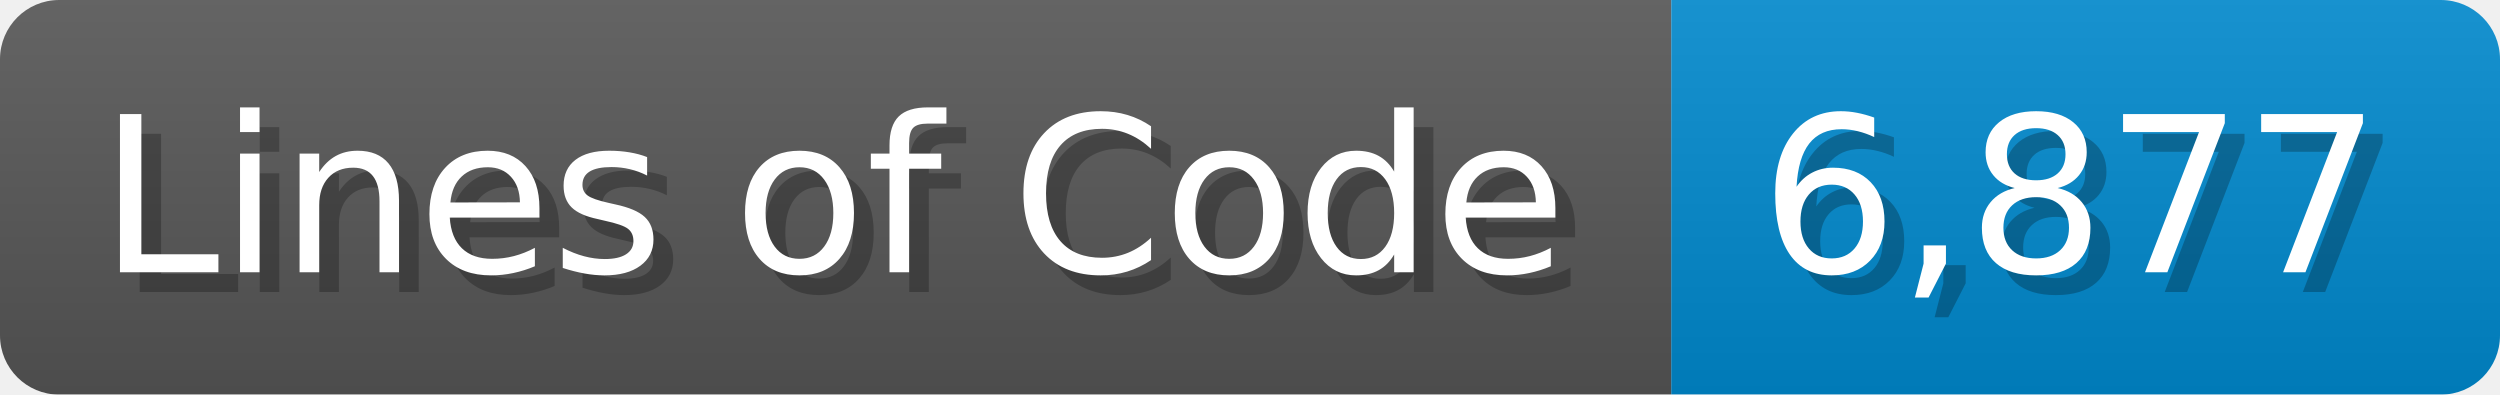
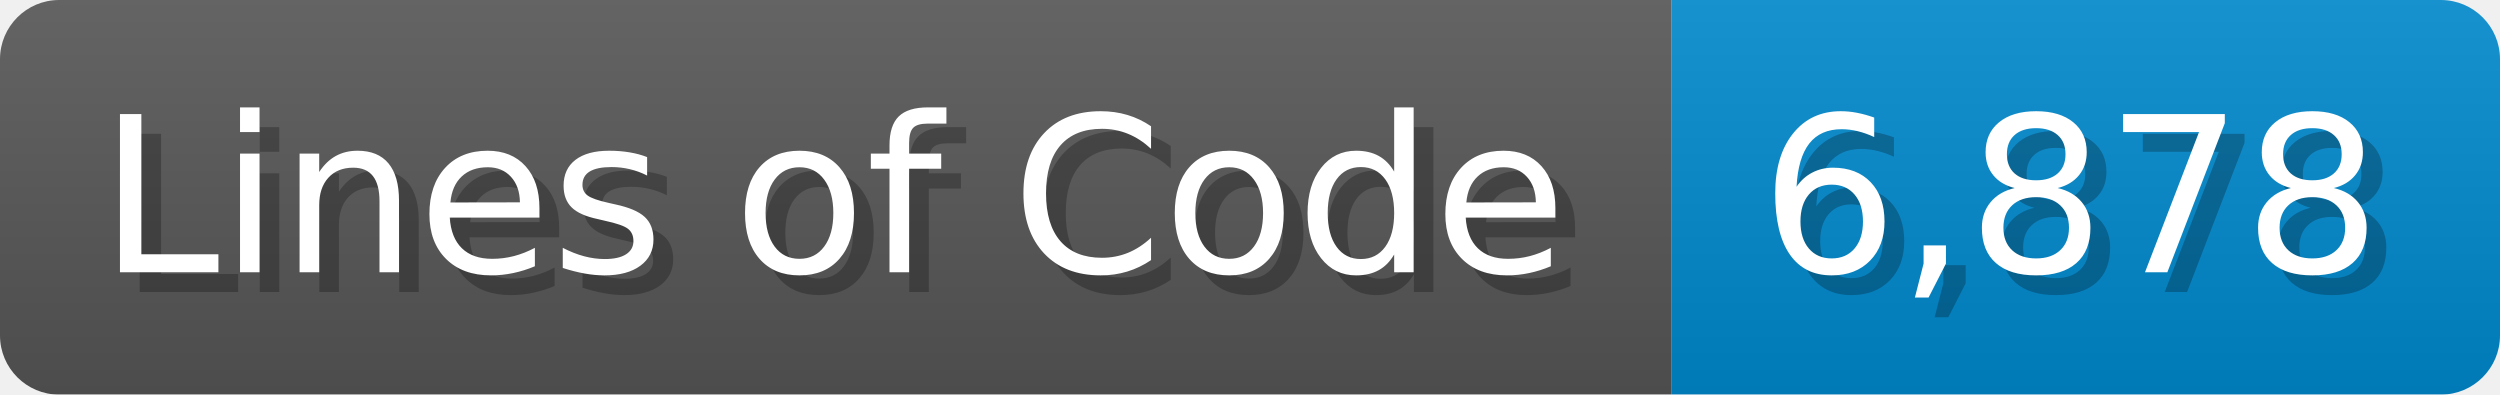
<svg xmlns="http://www.w3.org/2000/svg" width="126.7" height="20" viewBox="0 0 1267 200">
  <linearGradient id="a" x2="0" y2="100%">
    <stop offset="0" stop-opacity=".1" stop-color="#EEE" />
    <stop offset="1" stop-opacity=".1" />
  </linearGradient>
  <mask id="m">
    <rect width="1267" height="200" rx="30" fill="#FFF" />
  </mask>
  <g mask="url(#m)">
    <rect width="847" height="200" fill="#555" />
    <rect width="420" height="200" fill="#08C" x="847" />
    <rect width="1267" height="200" fill="url(#a)" />
  </g>
  <g fill="#fff" text-anchor="start" font-family="Verdana,DejaVu Sans,sans-serif" font-size="110">
    <text x="60" y="148" textLength="747" fill="#000" opacity="0.25">Lines of Code</text>
    <text x="50" y="138" textLength="747">Lines of Code</text>
-     <text x="902" y="148" textLength="320" fill="#000" opacity="0.25">6,877</text>
-     <text x="892" y="138" textLength="320">6,877</text>
+     <text x="902" y="148" textLength="320" fill="#000" opacity="0.25">6,878</text>
+     <text x="892" y="138" textLength="320">6,878</text>
  </g>
</svg>
